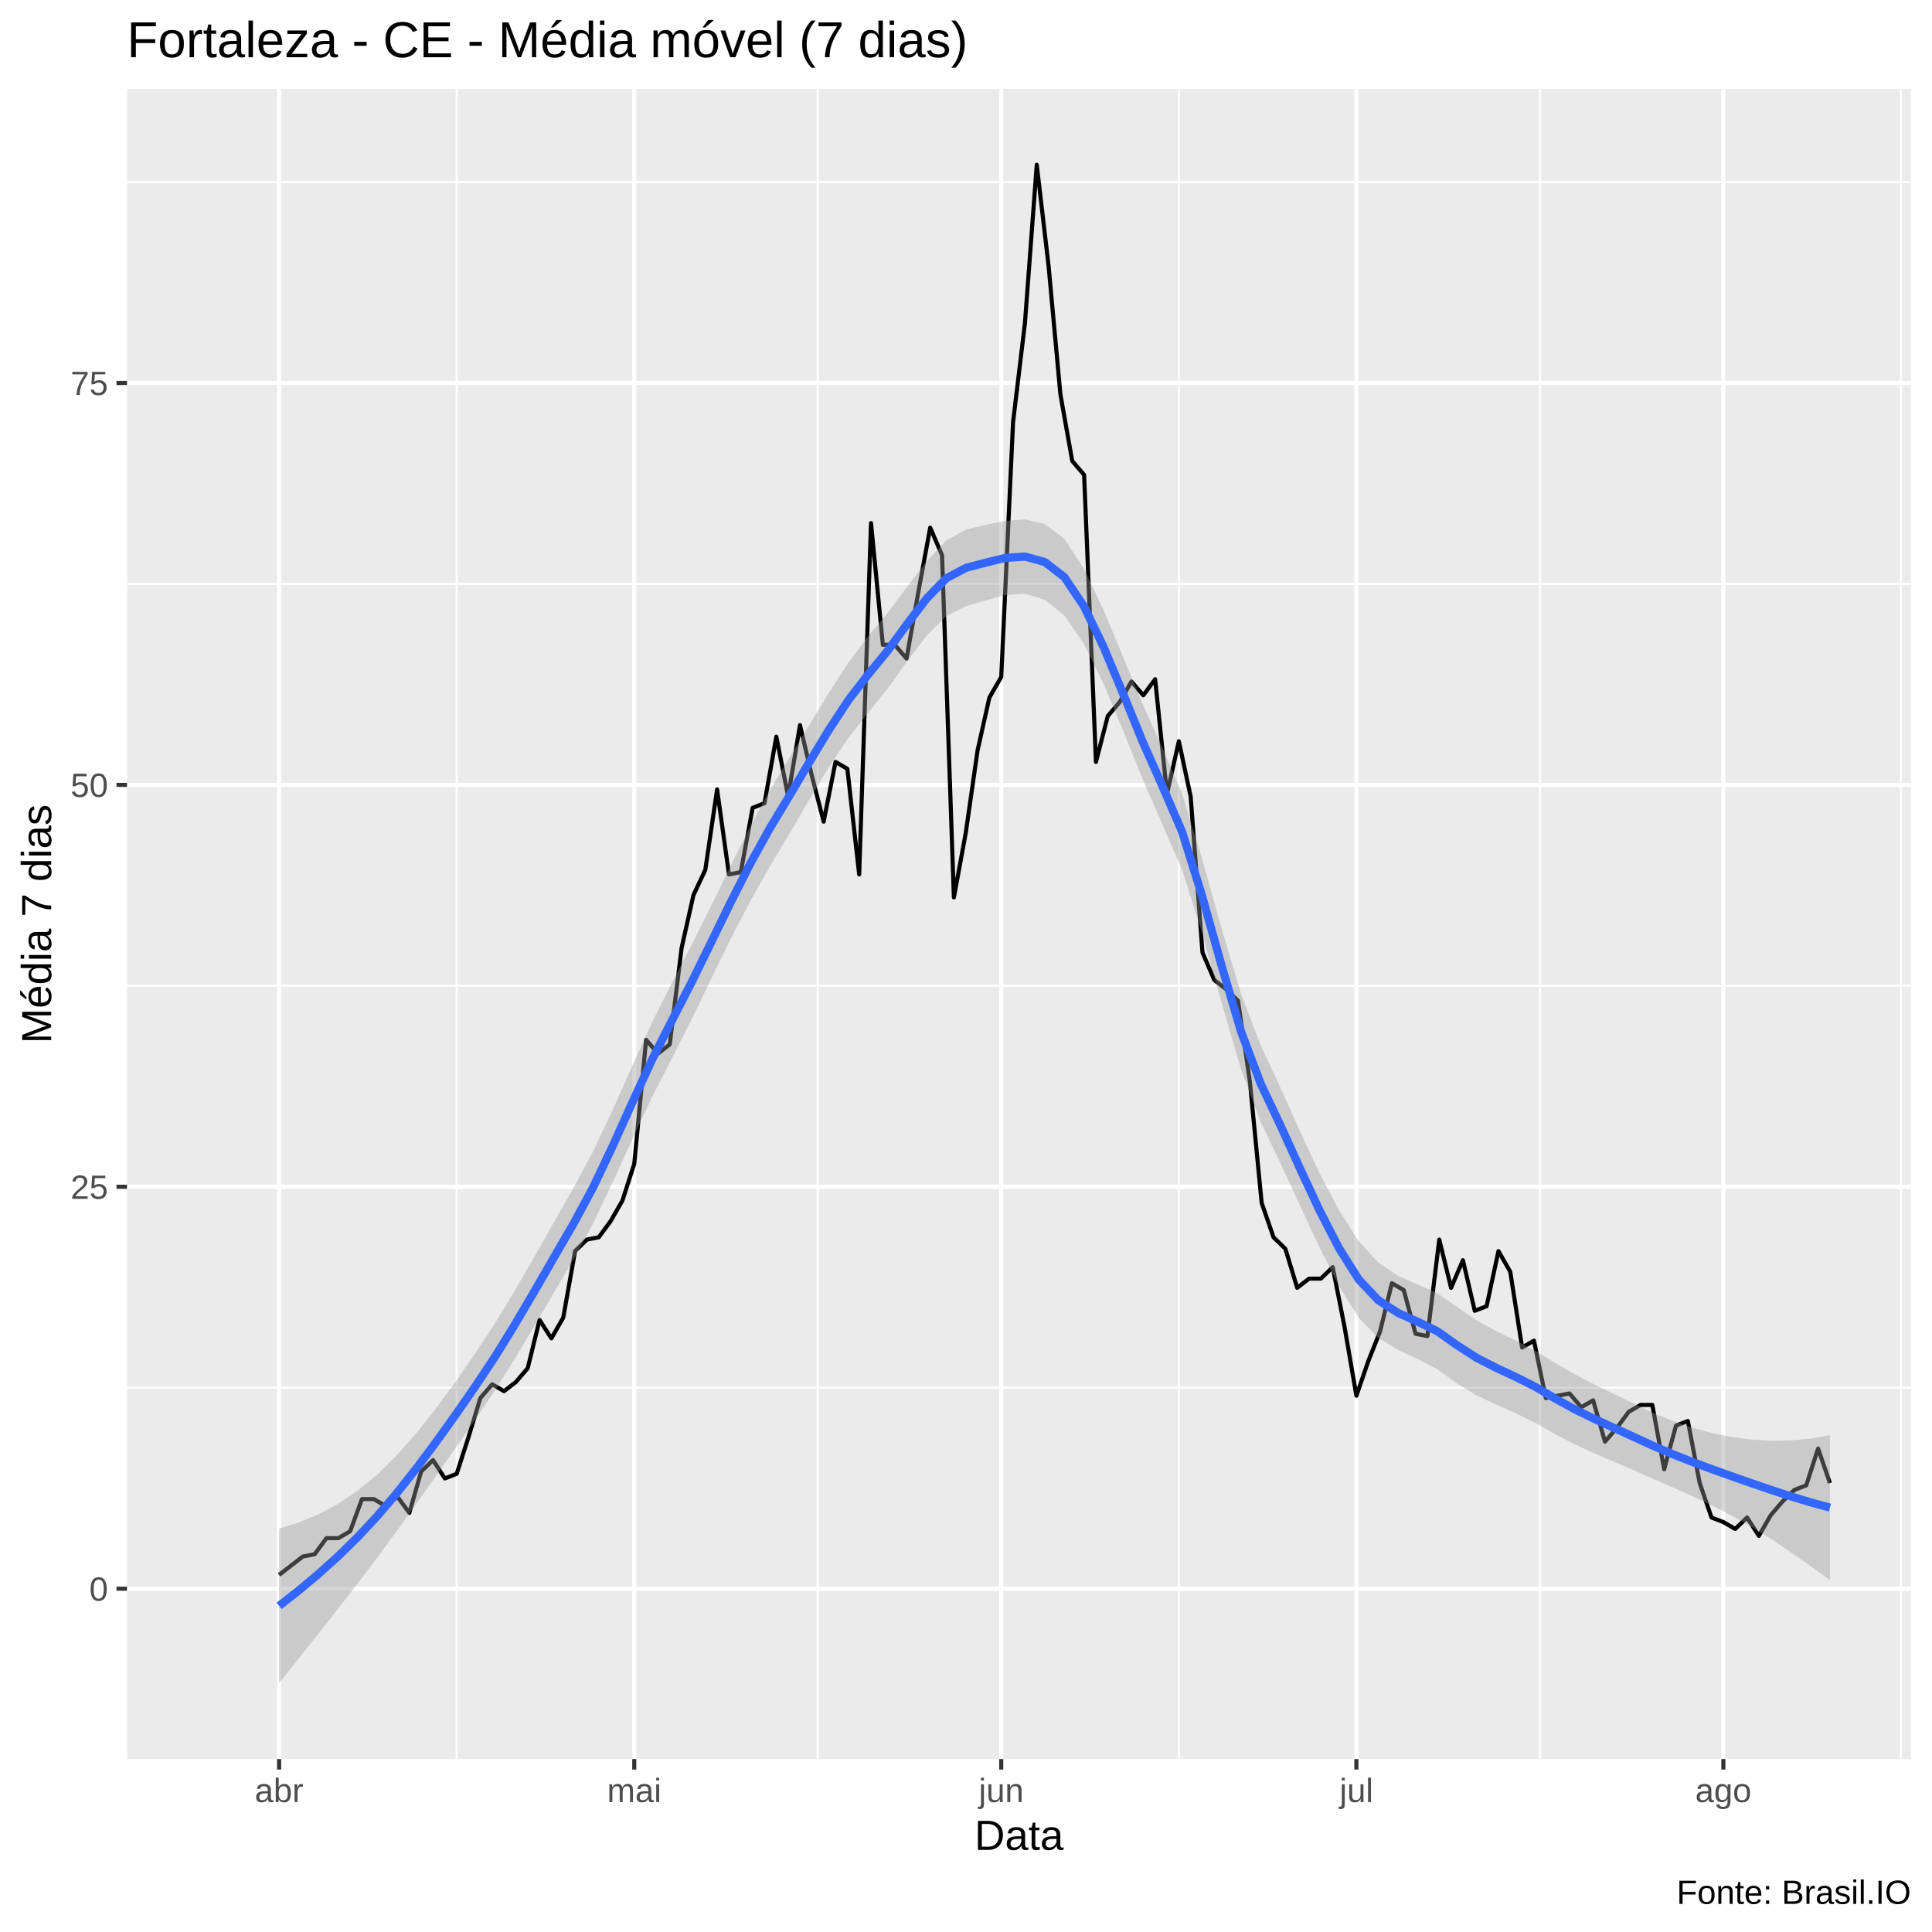
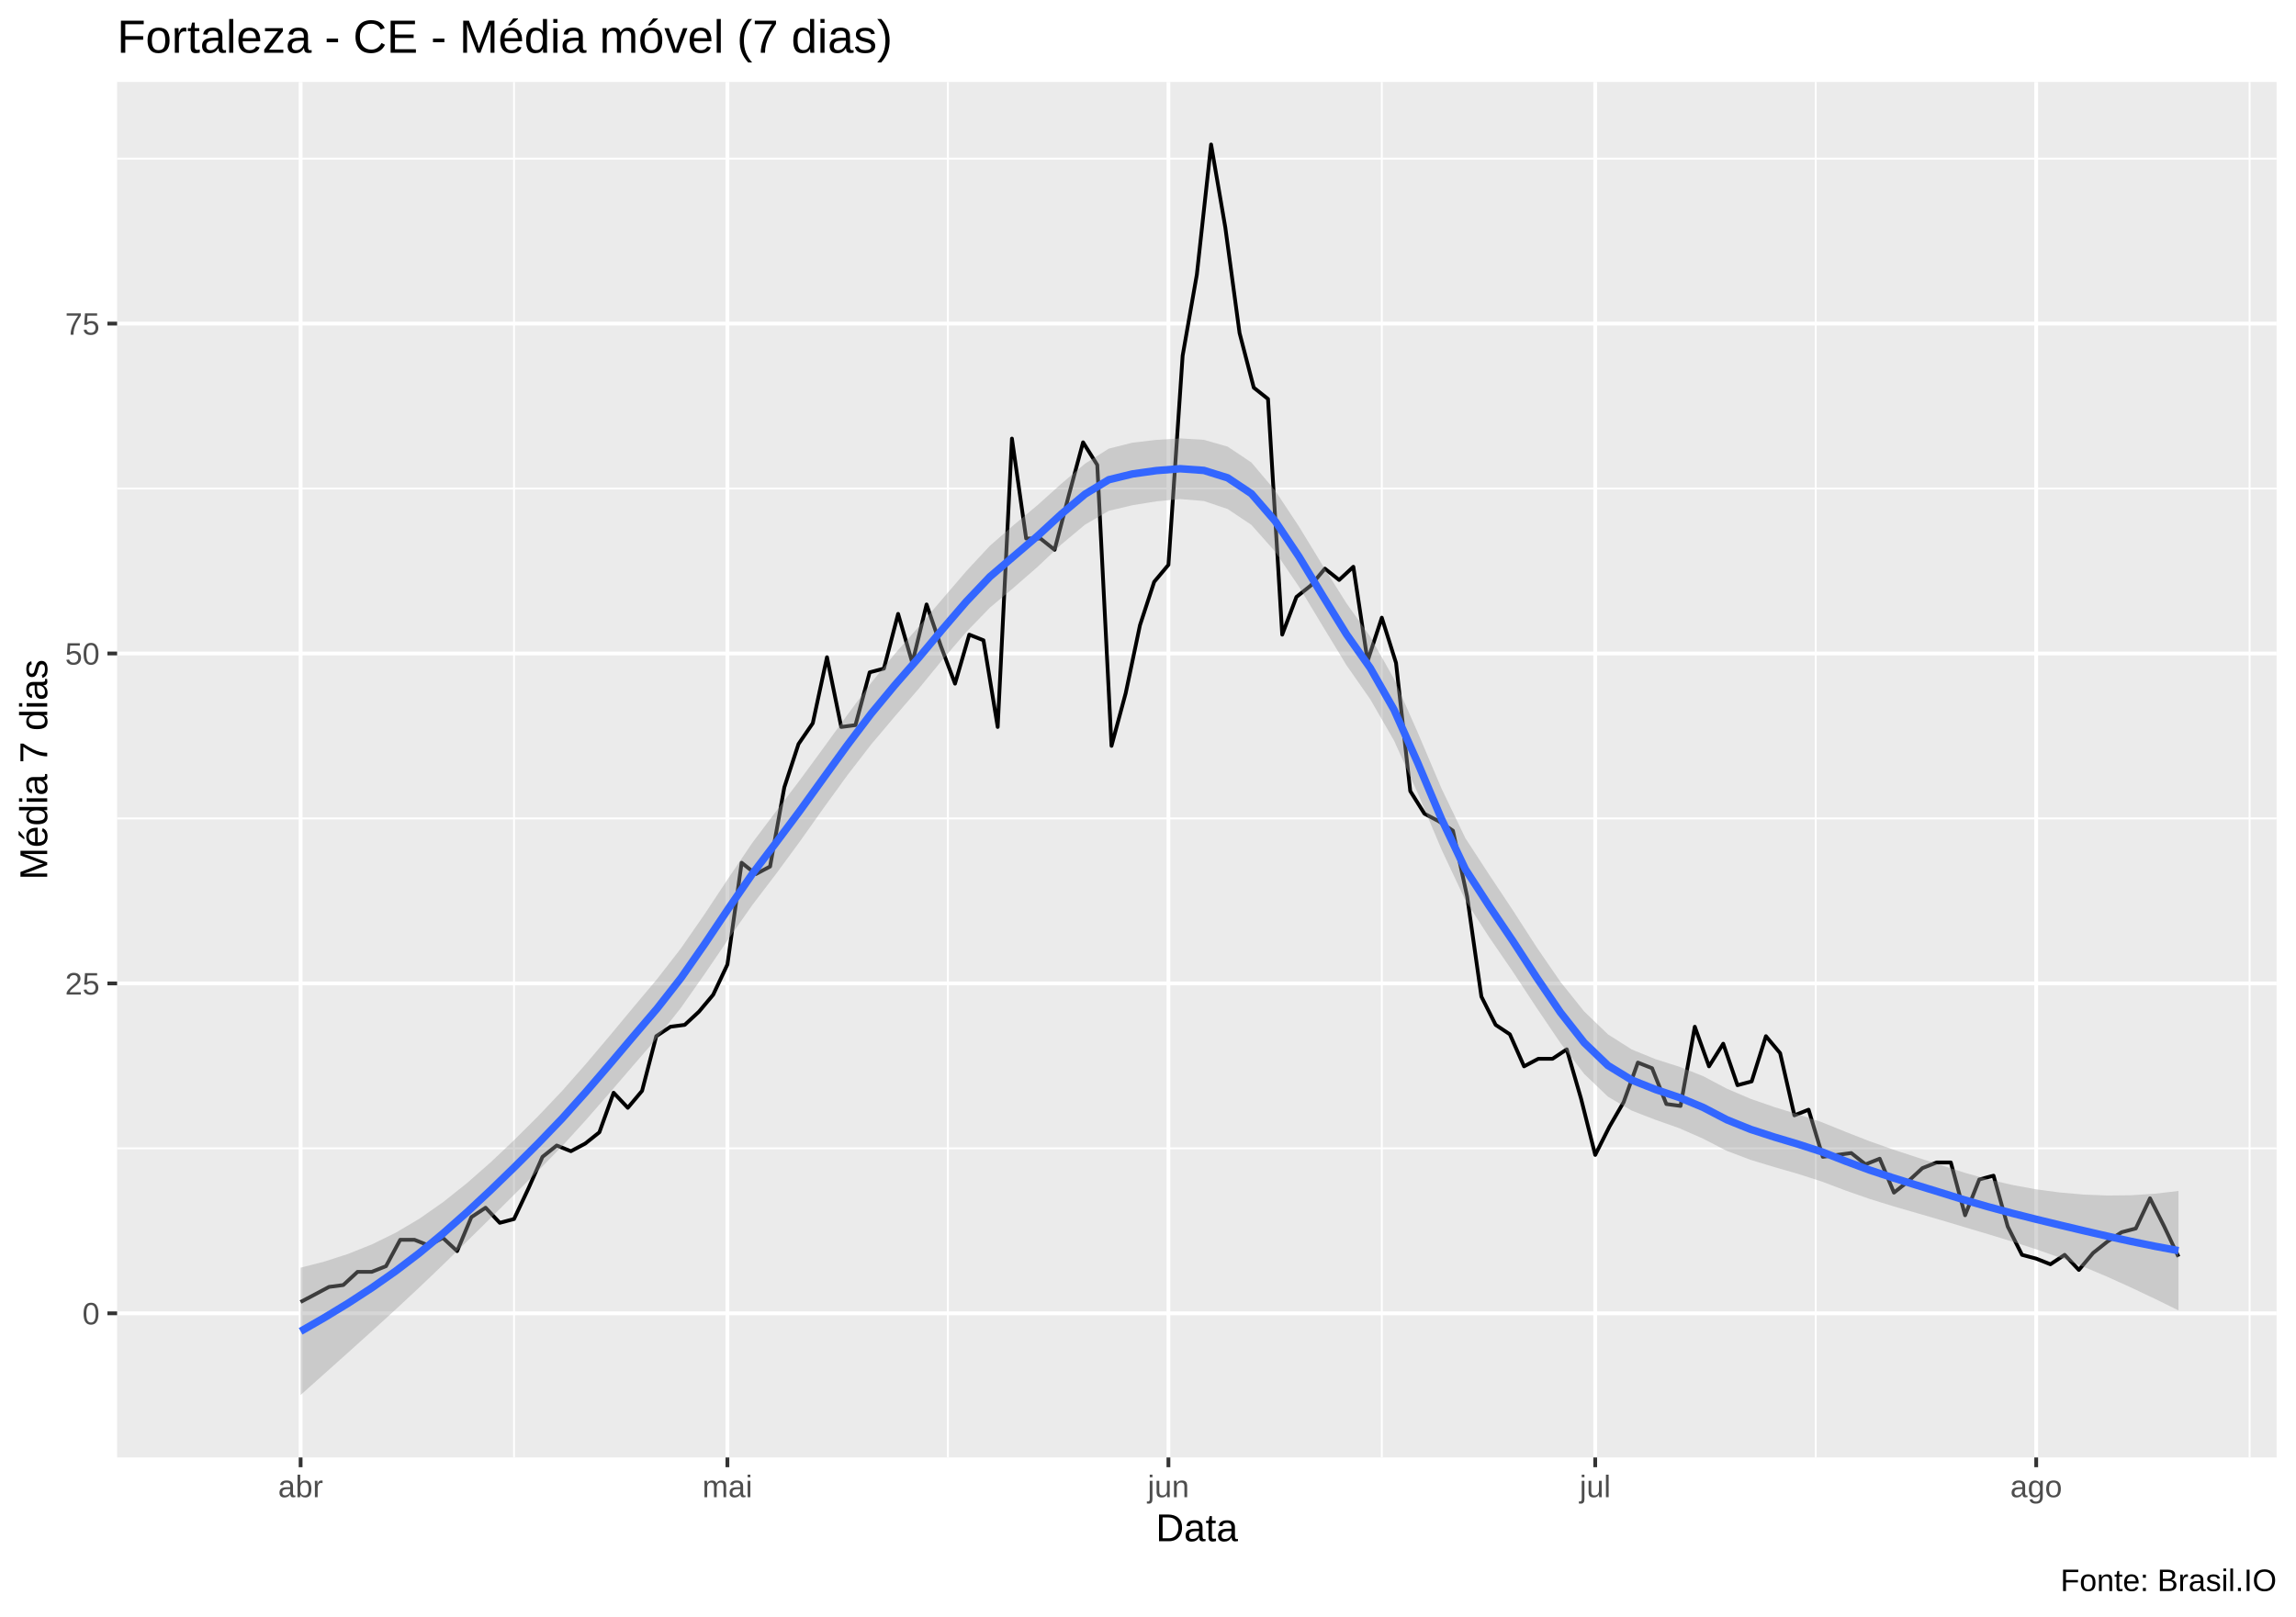
- <svg xmlns="http://www.w3.org/2000/svg" viewBox="0 0 504.00 504.00">
+ <svg xmlns="http://www.w3.org/2000/svg" viewBox="0 0 649.50 457.50">
  <defs>
    <style type="text/css">
    line, polyline, polygon, path, rect, circle {
      fill: none;
      stroke: #000000;
      stroke-linecap: round;
      stroke-linejoin: round;
      stroke-miterlimit: 10.00;
    }
  </style>
  </defs>
  <rect width="100%" height="100%" style="stroke: none; fill: #FFFFFF;" />
-   <rect x="0.00" y="0.00" width="504.00" height="504.00" style="stroke-width: 1.07; stroke: #FFFFFF; fill: #FFFFFF;" />
+   <rect x="0.00" y="0" width="649.50" height="457.50" style="stroke-width: 1.07; stroke: #FFFFFF; fill: #FFFFFF;" />
  <defs>
-     <clipPath id="cpMzMuMTN8NDk4LjUyfDQ1OC44OHwyMy4xOQ==">
-       <rect x="33.13" y="23.19" width="465.39" height="435.69" />
+     <clipPath id="cpMzMuMTN8NjQ0LjAyfDQxMi4zOHwyMy4xOQ==">
+       <rect x="33.13" y="23.19" width="610.89" height="389.19" />
    </clipPath>
  </defs>
-   <rect x="33.13" y="23.19" width="465.39" height="435.69" style="stroke-width: 1.07; stroke: none; fill: #EBEBEB;" clip-path="url(#cpMzMuMTN8NDk4LjUyfDQ1OC44OHwyMy4xOQ==)" />
-   <polyline points="33.13,362.02 498.52,362.02 " style="stroke-width: 0.53; stroke: #FFFFFF; stroke-linecap: butt;" clip-path="url(#cpMzMuMTN8NDk4LjUyfDQ1OC44OHwyMy4xOQ==)" />
-   <polyline points="33.13,257.17 498.52,257.17 " style="stroke-width: 0.53; stroke: #FFFFFF; stroke-linecap: butt;" clip-path="url(#cpMzMuMTN8NDk4LjUyfDQ1OC44OHwyMy4xOQ==)" />
-   <polyline points="33.13,152.33 498.52,152.33 " style="stroke-width: 0.53; stroke: #FFFFFF; stroke-linecap: butt;" clip-path="url(#cpMzMuMTN8NDk4LjUyfDQ1OC44OHwyMy4xOQ==)" />
-   <polyline points="33.13,47.48 498.52,47.48 " style="stroke-width: 0.53; stroke: #FFFFFF; stroke-linecap: butt;" clip-path="url(#cpMzMuMTN8NDk4LjUyfDQ1OC44OHwyMy4xOQ==)" />
-   <polyline points="119.13,458.88 119.13,23.19 " style="stroke-width: 0.53; stroke: #FFFFFF; stroke-linecap: butt;" clip-path="url(#cpMzMuMTN8NDk4LjUyfDQ1OC44OHwyMy4xOQ==)" />
-   <polyline points="213.32,458.88 213.32,23.19 " style="stroke-width: 0.53; stroke: #FFFFFF; stroke-linecap: butt;" clip-path="url(#cpMzMuMTN8NDk4LjUyfDQ1OC44OHwyMy4xOQ==)" />
-   <polyline points="307.52,458.88 307.52,23.19 " style="stroke-width: 0.53; stroke: #FFFFFF; stroke-linecap: butt;" clip-path="url(#cpMzMuMTN8NDk4LjUyfDQ1OC44OHwyMy4xOQ==)" />
-   <polyline points="401.71,458.88 401.71,23.19 " style="stroke-width: 0.53; stroke: #FFFFFF; stroke-linecap: butt;" clip-path="url(#cpMzMuMTN8NDk4LjUyfDQ1OC44OHwyMy4xOQ==)" />
-   <polyline points="495.90,458.88 495.90,23.19 " style="stroke-width: 0.53; stroke: #FFFFFF; stroke-linecap: butt;" clip-path="url(#cpMzMuMTN8NDk4LjUyfDQ1OC44OHwyMy4xOQ==)" />
-   <polyline points="33.13,414.44 498.52,414.44 " style="stroke-width: 1.07; stroke: #FFFFFF; stroke-linecap: butt;" clip-path="url(#cpMzMuMTN8NDk4LjUyfDQ1OC44OHwyMy4xOQ==)" />
-   <polyline points="33.13,309.59 498.52,309.59 " style="stroke-width: 1.07; stroke: #FFFFFF; stroke-linecap: butt;" clip-path="url(#cpMzMuMTN8NDk4LjUyfDQ1OC44OHwyMy4xOQ==)" />
-   <polyline points="33.13,204.75 498.52,204.75 " style="stroke-width: 1.07; stroke: #FFFFFF; stroke-linecap: butt;" clip-path="url(#cpMzMuMTN8NDk4LjUyfDQ1OC44OHwyMy4xOQ==)" />
-   <polyline points="33.13,99.91 498.52,99.91 " style="stroke-width: 1.07; stroke: #FFFFFF; stroke-linecap: butt;" clip-path="url(#cpMzMuMTN8NDk4LjUyfDQ1OC44OHwyMy4xOQ==)" />
-   <polyline points="72.81,458.88 72.81,23.19 " style="stroke-width: 1.07; stroke: #FFFFFF; stroke-linecap: butt;" clip-path="url(#cpMzMuMTN8NDk4LjUyfDQ1OC44OHwyMy4xOQ==)" />
-   <polyline points="165.46,458.88 165.46,23.19 " style="stroke-width: 1.07; stroke: #FFFFFF; stroke-linecap: butt;" clip-path="url(#cpMzMuMTN8NDk4LjUyfDQ1OC44OHwyMy4xOQ==)" />
-   <polyline points="261.19,458.88 261.19,23.19 " style="stroke-width: 1.07; stroke: #FFFFFF; stroke-linecap: butt;" clip-path="url(#cpMzMuMTN8NDk4LjUyfDQ1OC44OHwyMy4xOQ==)" />
-   <polyline points="353.84,458.88 353.84,23.19 " style="stroke-width: 1.07; stroke: #FFFFFF; stroke-linecap: butt;" clip-path="url(#cpMzMuMTN8NDk4LjUyfDQ1OC44OHwyMy4xOQ==)" />
-   <polyline points="449.57,458.88 449.57,23.19 " style="stroke-width: 1.07; stroke: #FFFFFF; stroke-linecap: butt;" clip-path="url(#cpMzMuMTN8NDk4LjUyfDQ1OC44OHwyMy4xOQ==)" />
-   <polyline points="72.81,410.84 78.99,406.05 82.08,405.45 85.16,401.26 88.25,401.26 91.34,399.46 94.43,391.07 97.52,391.07 100.61,392.87 103.69,390.47 106.78,394.67 109.87,383.88 112.96,380.89 116.05,385.68 119.13,384.48 122.22,374.90 125.31,364.71 128.40,361.12 131.49,362.91 134.58,360.52 137.66,356.92 140.75,344.34 143.84,349.13 146.93,343.74 150.02,326.37 153.10,323.37 156.19,322.77 159.28,318.58 162.37,313.19 165.46,303.60 168.55,271.25 171.63,274.85 174.72,272.45 177.81,247.29 180.90,233.51 183.99,226.92 187.07,205.95 190.16,228.11 193.25,227.52 196.34,210.74 199.43,209.54 202.52,192.17 205.60,207.74 208.69,189.17 211.78,202.35 214.87,214.34 217.96,198.76 221.05,200.56 224.13,228.11 227.22,136.45 230.31,168.20 233.40,168.20 236.49,171.80 239.57,154.42 242.66,137.65 245.75,144.84 248.84,234.11 251.93,217.33 255.02,195.76 258.10,181.98 261.19,176.59 264.28,110.09 267.37,84.33 270.46,42.99 273.54,69.35 276.63,102.90 279.72,120.27 282.81,123.87 285.90,198.76 288.99,186.78 292.07,183.18 295.16,177.79 298.25,181.38 301.34,177.19 304.43,207.15 307.52,193.37 310.60,207.74 313.69,248.48 316.78,255.67 319.87,258.07 322.96,261.07 326.04,282.03 329.13,313.79 332.22,322.77 335.31,325.77 338.40,335.95 341.49,333.56 344.57,333.56 347.66,330.56 350.75,346.14 353.84,364.11 356.93,355.13 360.01,347.34 363.10,334.76 366.19,336.55 369.28,347.94 372.37,348.54 375.46,323.37 378.54,335.95 381.63,328.76 384.72,341.95 387.81,340.75 390.90,326.37 393.98,331.76 397.07,351.53 400.16,349.73 403.25,364.71 406.34,364.11 409.43,363.51 412.51,367.11 415.60,365.31 418.69,376.09 421.78,372.50 424.87,368.31 427.96,366.51 431.04,366.51 434.13,383.28 437.22,371.90 440.31,370.70 443.40,386.88 446.48,395.87 449.57,397.06 452.66,398.86 455.75,395.87 458.84,400.66 461.93,395.27 465.01,391.67 468.10,388.68 471.19,387.48 474.28,377.89 477.37,386.88 " style="stroke-width: 1.07; stroke-linecap: butt;" clip-path="url(#cpMzMuMTN8NDk4LjUyfDQ1OC44OHwyMy4xOQ==)" />
-   <polygon points="72.81,398.76 77.93,397.16 83.05,395.04 88.17,392.31 93.30,388.88 98.42,384.67 103.54,379.62 108.66,373.81 113.78,367.35 118.90,360.37 124.02,352.98 129.14,345.17 134.26,336.72 139.38,327.87 144.50,318.84 149.63,309.86 154.75,300.30 159.87,289.44 164.99,277.96 170.11,266.67 175.23,256.49 180.35,246.68 185.47,236.40 190.59,225.89 195.71,215.57 200.84,206.07 205.96,197.63 211.08,189.19 216.20,180.79 221.32,172.84 226.44,166.01 231.56,159.87 236.68,153.05 241.80,146.38 246.92,140.94 252.04,138.13 257.17,136.92 262.29,135.86 267.41,135.50 272.53,136.70 277.65,140.56 282.77,148.36 287.89,159.17 293.01,171.43 298.13,183.79 303.25,195.13 308.38,207.11 313.50,223.70 318.62,242.04 323.74,259.23 328.86,272.67 333.98,283.61 339.10,295.07 344.22,306.04 349.34,315.79 354.46,323.80 359.58,329.38 364.71,332.84 369.83,335.09 374.95,337.36 380.07,340.93 385.19,344.41 390.31,347.25 395.43,349.75 400.55,352.38 405.67,355.54 410.79,358.49 415.91,361.16 421.04,363.66 426.16,366.13 431.28,368.58 436.40,370.70 441.52,372.46 446.64,373.84 451.76,374.86 456.88,375.54 462.00,375.85 467.12,375.77 472.25,375.29 477.37,374.40 477.37,412.19 472.25,408.49 467.12,404.90 462.00,401.47 456.88,398.29 451.76,395.38 446.64,392.74 441.52,390.33 436.40,388.04 431.28,385.81 426.16,383.53 421.04,381.34 415.91,379.14 410.79,376.78 405.67,374.13 400.55,371.20 395.43,368.68 390.31,366.42 385.19,364.01 380.07,360.89 374.95,357.20 369.83,354.53 364.71,352.17 359.58,349.04 354.46,343.78 349.34,335.55 344.22,325.42 339.10,314.43 333.98,303.34 328.86,292.65 323.74,278.92 318.62,261.38 313.50,243.11 308.38,226.91 303.25,215.10 298.13,203.39 293.01,190.64 287.89,178.39 282.77,167.98 277.65,160.53 272.53,156.49 267.41,154.91 262.29,155.21 257.17,156.63 252.04,158.11 246.92,160.67 241.80,165.73 236.68,172.44 231.56,179.64 226.44,185.98 221.32,192.49 216.20,200.12 211.08,208.63 205.96,217.48 200.84,226.01 195.71,235.09 190.59,244.99 185.47,255.47 180.35,266.07 175.23,276.17 170.11,286.17 164.99,297.10 159.87,308.33 154.75,319.11 149.63,328.54 144.50,337.23 139.38,345.97 134.26,354.52 129.14,362.69 124.02,370.27 118.90,377.64 113.78,384.96 108.66,392.20 103.54,399.34 98.42,406.31 93.30,413.08 88.17,419.70 83.05,426.21 77.93,432.65 72.81,439.07 " style="stroke-width: 0.00; stroke: none; fill: #999999; fill-opacity: 0.40;" clip-path="url(#cpMzMuMTN8NDk4LjUyfDQ1OC44OHwyMy4xOQ==)" />
-   <polyline points="72.81,398.76 77.93,397.16 83.05,395.04 88.17,392.31 93.30,388.88 98.42,384.67 103.54,379.62 108.66,373.81 113.78,367.35 118.90,360.37 124.02,352.98 129.14,345.17 134.26,336.72 139.38,327.87 144.50,318.84 149.63,309.86 154.75,300.30 159.87,289.44 164.99,277.96 170.11,266.67 175.23,256.49 180.35,246.68 185.47,236.40 190.59,225.89 195.71,215.57 200.84,206.07 205.96,197.63 211.08,189.19 216.20,180.79 221.32,172.84 226.44,166.01 231.56,159.87 236.68,153.05 241.80,146.38 246.92,140.94 252.04,138.13 257.17,136.92 262.29,135.86 267.41,135.50 272.53,136.70 277.65,140.56 282.77,148.36 287.89,159.17 293.01,171.43 298.13,183.79 303.25,195.13 308.38,207.11 313.50,223.70 318.62,242.04 323.74,259.23 328.86,272.67 333.98,283.61 339.10,295.07 344.22,306.04 349.34,315.79 354.46,323.80 359.58,329.38 364.71,332.84 369.83,335.09 374.95,337.36 380.07,340.93 385.19,344.41 390.31,347.25 395.43,349.75 400.55,352.38 405.67,355.54 410.79,358.49 415.91,361.16 421.04,363.66 426.16,366.13 431.28,368.58 436.40,370.70 441.52,372.46 446.64,373.84 451.76,374.86 456.88,375.54 462.00,375.85 467.12,375.77 472.25,375.29 477.37,374.40 " style="stroke-width: 2.13; stroke: none;" clip-path="url(#cpMzMuMTN8NDk4LjUyfDQ1OC44OHwyMy4xOQ==)" />
-   <polyline points="477.37,412.19 472.25,408.49 467.12,404.90 462.00,401.47 456.88,398.29 451.76,395.38 446.64,392.74 441.52,390.33 436.40,388.04 431.28,385.81 426.16,383.53 421.04,381.34 415.91,379.14 410.79,376.78 405.67,374.13 400.55,371.20 395.43,368.68 390.31,366.42 385.19,364.01 380.07,360.89 374.95,357.20 369.83,354.53 364.71,352.17 359.58,349.04 354.46,343.78 349.34,335.55 344.22,325.42 339.10,314.43 333.98,303.34 328.86,292.65 323.74,278.92 318.62,261.38 313.50,243.11 308.38,226.91 303.25,215.10 298.13,203.39 293.01,190.64 287.89,178.39 282.77,167.98 277.65,160.53 272.53,156.49 267.41,154.91 262.29,155.21 257.17,156.63 252.04,158.11 246.92,160.67 241.80,165.73 236.68,172.44 231.56,179.64 226.44,185.98 221.32,192.49 216.20,200.12 211.08,208.63 205.96,217.48 200.84,226.01 195.71,235.09 190.59,244.99 185.47,255.47 180.35,266.07 175.23,276.17 170.11,286.17 164.99,297.10 159.87,308.33 154.75,319.11 149.63,328.54 144.50,337.23 139.38,345.97 134.26,354.52 129.14,362.69 124.02,370.27 118.90,377.64 113.78,384.96 108.66,392.20 103.54,399.34 98.42,406.31 93.30,413.08 88.17,419.70 83.05,426.21 77.93,432.65 72.81,439.07 " style="stroke-width: 2.13; stroke: none;" clip-path="url(#cpMzMuMTN8NDk4LjUyfDQ1OC44OHwyMy4xOQ==)" />
-   <polyline points="72.81,418.92 77.93,414.91 83.05,410.63 88.17,406.01 93.30,400.98 98.42,395.49 103.54,389.48 108.66,383.01 113.78,376.16 118.90,369.01 124.02,361.63 129.14,353.93 134.26,345.62 139.38,336.92 144.50,328.04 149.63,319.20 154.75,309.70 159.87,298.89 164.99,287.53 170.11,276.42 175.23,266.33 180.35,256.38 185.47,245.93 190.59,235.44 195.71,225.33 200.84,216.04 205.96,207.56 211.08,198.91 216.20,190.46 221.32,182.66 226.44,176.00 231.56,169.76 236.68,162.75 241.80,156.06 246.92,150.81 252.04,148.12 257.17,146.77 262.29,145.53 267.41,145.20 272.53,146.60 277.65,150.54 282.77,158.17 287.89,168.78 293.01,181.03 298.13,193.59 303.25,205.11 308.38,217.01 313.50,233.41 318.62,251.71 323.74,269.07 328.86,282.66 333.98,293.48 339.10,304.75 344.22,315.73 349.34,325.67 354.46,333.79 359.58,339.21 364.71,342.50 369.83,344.81 374.95,347.28 380.07,350.91 385.19,354.21 390.31,356.83 395.43,359.21 400.55,361.79 405.67,364.83 410.79,367.64 415.91,370.15 421.04,372.50 426.16,374.83 431.28,377.19 436.40,379.37 441.52,381.39 446.64,383.29 451.76,385.12 456.88,386.91 462.00,388.66 467.12,390.34 472.25,391.89 477.37,393.29 " style="stroke-width: 2.13; stroke: #3366FF; stroke-linecap: butt;" clip-path="url(#cpMzMuMTN8NDk4LjUyfDQ1OC44OHwyMy4xOQ==)" />
+   <rect x="33.13" y="23.19" width="610.89" height="389.19" style="stroke-width: 1.07; stroke: none; fill: #EBEBEB;" clip-path="url(#cpMzMuMTN8NjQ0LjAyfDQxMi4zOHwyMy4xOQ==)" />
+   <polyline points="33.13,324.91 644.02,324.91 " style="stroke-width: 0.53; stroke: #FFFFFF; stroke-linecap: butt;" clip-path="url(#cpMzMuMTN8NjQ0LjAyfDQxMi4zOHwyMy4xOQ==)" />
+   <polyline points="33.13,231.56 644.02,231.56 " style="stroke-width: 0.53; stroke: #FFFFFF; stroke-linecap: butt;" clip-path="url(#cpMzMuMTN8NjQ0LjAyfDQxMi4zOHwyMy4xOQ==)" />
+   <polyline points="33.13,138.22 644.02,138.22 " style="stroke-width: 0.53; stroke: #FFFFFF; stroke-linecap: butt;" clip-path="url(#cpMzMuMTN8NjQ0LjAyfDQxMi4zOHwyMy4xOQ==)" />
+   <polyline points="33.13,44.88 644.02,44.88 " style="stroke-width: 0.53; stroke: #FFFFFF; stroke-linecap: butt;" clip-path="url(#cpMzMuMTN8NjQ0LjAyfDQxMi4zOHwyMy4xOQ==)" />
+   <polyline points="145.41,412.38 145.41,23.19 " style="stroke-width: 0.53; stroke: #FFFFFF; stroke-linecap: butt;" clip-path="url(#cpMzMuMTN8NjQ0LjAyfDQxMi4zOHwyMy4xOQ==)" />
+   <polyline points="268.15,412.38 268.15,23.19 " style="stroke-width: 0.53; stroke: #FFFFFF; stroke-linecap: butt;" clip-path="url(#cpMzMuMTN8NjQ0LjAyfDQxMi4zOHwyMy4xOQ==)" />
+   <polyline points="390.89,412.38 390.89,23.19 " style="stroke-width: 0.53; stroke: #FFFFFF; stroke-linecap: butt;" clip-path="url(#cpMzMuMTN8NjQ0LjAyfDQxMi4zOHwyMy4xOQ==)" />
+   <polyline points="513.63,412.38 513.63,23.19 " style="stroke-width: 0.53; stroke: #FFFFFF; stroke-linecap: butt;" clip-path="url(#cpMzMuMTN8NjQ0LjAyfDQxMi4zOHwyMy4xOQ==)" />
+   <polyline points="636.37,412.38 636.37,23.19 " style="stroke-width: 0.53; stroke: #FFFFFF; stroke-linecap: butt;" clip-path="url(#cpMzMuMTN8NjQ0LjAyfDQxMi4zOHwyMy4xOQ==)" />
+   <polyline points="33.13,371.58 644.02,371.58 " style="stroke-width: 1.07; stroke: #FFFFFF; stroke-linecap: butt;" clip-path="url(#cpMzMuMTN8NjQ0LjAyfDQxMi4zOHwyMy4xOQ==)" />
+   <polyline points="33.13,278.24 644.02,278.24 " style="stroke-width: 1.07; stroke: #FFFFFF; stroke-linecap: butt;" clip-path="url(#cpMzMuMTN8NjQ0LjAyfDQxMi4zOHwyMy4xOQ==)" />
+   <polyline points="33.13,184.89 644.02,184.89 " style="stroke-width: 1.07; stroke: #FFFFFF; stroke-linecap: butt;" clip-path="url(#cpMzMuMTN8NjQ0LjAyfDQxMi4zOHwyMy4xOQ==)" />
+   <polyline points="33.13,91.55 644.02,91.55 " style="stroke-width: 1.07; stroke: #FFFFFF; stroke-linecap: butt;" clip-path="url(#cpMzMuMTN8NjQ0LjAyfDQxMi4zOHwyMy4xOQ==)" />
+   <polyline points="85.04,412.38 85.04,23.19 " style="stroke-width: 1.07; stroke: #FFFFFF; stroke-linecap: butt;" clip-path="url(#cpMzMuMTN8NjQ0LjAyfDQxMi4zOHwyMy4xOQ==)" />
+   <polyline points="205.77,412.38 205.77,23.19 " style="stroke-width: 1.07; stroke: #FFFFFF; stroke-linecap: butt;" clip-path="url(#cpMzMuMTN8NjQ0LjAyfDQxMi4zOHwyMy4xOQ==)" />
+   <polyline points="330.53,412.38 330.53,23.19 " style="stroke-width: 1.07; stroke: #FFFFFF; stroke-linecap: butt;" clip-path="url(#cpMzMuMTN8NjQ0LjAyfDQxMi4zOHwyMy4xOQ==)" />
+   <polyline points="451.26,412.38 451.26,23.19 " style="stroke-width: 1.07; stroke: #FFFFFF; stroke-linecap: butt;" clip-path="url(#cpMzMuMTN8NjQ0LjAyfDQxMi4zOHwyMy4xOQ==)" />
+   <polyline points="576.01,412.38 576.01,23.19 " style="stroke-width: 1.07; stroke: #FFFFFF; stroke-linecap: butt;" clip-path="url(#cpMzMuMTN8NjQ0LjAyfDQxMi4zOHwyMy4xOQ==)" />
+   <polyline points="85.04,368.38 93.09,364.11 97.11,363.58 101.14,359.85 105.16,359.85 109.19,358.25 113.21,350.78 117.24,350.78 121.26,352.38 125.28,350.24 129.31,353.98 133.33,344.38 137.36,341.71 141.38,345.98 145.41,344.91 149.43,336.38 153.46,327.31 157.48,324.11 161.50,325.71 165.53,323.57 169.55,320.37 173.58,309.17 177.60,313.44 181.63,308.64 185.65,293.17 189.67,290.50 193.70,289.97 197.72,286.24 201.75,281.44 205.77,272.90 209.80,244.10 213.82,247.30 217.84,245.17 221.87,222.76 225.89,210.50 229.92,204.63 233.94,185.96 237.97,205.69 241.99,205.16 246.01,190.23 250.04,189.16 254.06,173.69 258.09,187.56 262.11,171.02 266.14,182.76 270.16,193.43 274.19,179.56 278.21,181.16 282.23,205.69 286.26,124.09 290.28,152.36 294.31,152.36 298.33,155.56 302.36,140.09 306.38,125.15 310.40,131.55 314.43,211.03 318.45,196.09 322.48,176.89 326.50,164.62 330.53,159.82 334.55,100.62 338.57,77.68 342.60,40.88 346.62,64.35 350.65,94.22 354.67,109.68 358.70,112.88 362.72,179.56 366.74,168.89 370.77,165.69 374.79,160.89 378.82,164.09 382.84,160.36 386.87,187.03 390.89,174.76 394.91,187.56 398.94,223.83 402.96,230.23 406.99,232.36 411.01,235.03 415.04,253.70 419.06,281.97 423.09,289.97 427.11,292.64 431.13,301.71 435.16,299.57 439.18,299.57 443.21,296.90 447.23,310.77 451.26,326.77 455.28,318.77 459.30,311.84 463.33,300.64 467.35,302.24 471.38,312.37 475.40,312.91 479.43,290.50 483.45,301.71 487.47,295.30 491.50,307.04 495.52,305.97 499.55,293.17 503.57,297.97 507.60,315.57 511.62,313.97 515.64,327.31 519.67,326.77 523.69,326.24 527.72,329.44 531.74,327.84 535.77,337.44 539.79,334.24 543.81,330.51 547.84,328.91 551.86,328.91 555.89,343.84 559.91,333.71 563.94,332.64 567.96,347.04 571.99,355.04 576.01,356.11 580.03,357.71 584.06,355.04 588.08,359.31 592.11,354.51 596.13,351.31 600.16,348.64 604.18,347.58 608.20,339.04 612.23,347.04 616.25,355.58 " style="stroke-width: 1.07; stroke-linecap: butt;" clip-path="url(#cpMzMuMTN8NjQ0LjAyfDQxMi4zOHwyMy4xOQ==)" />
+   <polygon points="85.04,358.67 91.77,356.94 98.49,354.77 105.21,352.08 111.94,348.78 118.66,344.80 125.39,340.09 132.11,334.73 138.84,328.82 145.56,322.45 152.28,315.75 159.01,308.66 165.73,301.03 172.46,293.07 179.18,284.98 185.90,276.98 192.63,268.31 199.35,258.60 206.08,248.42 212.80,238.49 219.53,229.56 226.25,220.73 232.97,211.57 239.70,202.27 246.42,193.21 253.15,184.96 259.87,177.35 266.59,169.47 273.32,161.63 280.04,154.40 286.77,148.54 293.49,142.93 300.22,136.87 306.94,131.18 313.66,126.93 320.39,125.24 327.11,124.46 333.84,124.04 340.56,124.44 347.29,126.37 354.01,130.86 360.73,138.81 367.46,148.98 374.18,160.00 380.91,170.71 387.63,180.15 394.35,192.09 401.08,207.31 407.80,223.14 414.53,237.14 421.25,247.46 427.98,257.58 434.70,268.01 441.42,277.78 448.15,286.19 454.87,292.66 461.60,296.94 468.32,299.68 475.04,301.81 481.77,304.47 488.49,308.02 495.22,310.90 501.94,313.23 508.67,315.30 515.39,317.52 522.11,320.25 528.84,322.88 535.56,325.25 542.29,327.47 549.01,329.65 555.73,331.80 562.46,333.69 569.18,335.25 575.91,336.49 582.63,337.39 589.36,337.98 596.08,338.25 602.80,338.18 609.53,337.75 616.25,336.96 616.25,370.75 609.53,367.46 602.80,364.27 596.08,361.23 589.36,358.39 582.63,355.80 575.91,353.44 569.18,351.27 562.46,349.21 555.73,347.21 549.01,345.19 542.29,343.24 535.56,341.29 528.84,339.20 522.11,336.85 515.39,334.31 508.67,332.15 501.94,330.21 495.22,328.17 488.49,325.63 481.77,322.17 475.04,319.21 468.32,316.84 461.60,314.24 454.87,310.30 448.15,303.86 441.42,295.11 434.70,285.17 427.98,274.96 421.25,265.15 414.53,254.74 407.80,240.40 401.08,224.48 394.35,209.54 387.63,197.87 380.91,188.24 374.18,177.16 367.46,166.01 360.73,156.10 354.01,148.52 347.29,144.02 340.56,141.76 333.84,141.20 327.11,141.85 320.39,142.94 313.66,144.53 306.94,148.44 300.22,154.05 293.49,160.40 286.77,166.26 280.04,171.92 273.32,178.84 266.59,186.68 259.87,194.89 253.15,202.68 246.42,210.65 239.70,219.36 232.97,228.64 226.25,238.12 219.53,247.26 212.80,256.09 206.08,265.67 199.35,275.56 192.63,285.13 185.90,293.65 179.18,301.40 172.46,309.21 165.73,316.91 159.01,324.29 152.28,331.20 145.56,337.90 138.84,344.58 132.11,351.21 125.39,357.78 118.66,364.22 111.94,370.48 105.21,376.62 98.49,382.67 91.77,388.68 85.04,394.69 " style="stroke-width: 0.00; stroke: none; fill: #999999; fill-opacity: 0.40;" clip-path="url(#cpMzMuMTN8NjQ0LjAyfDQxMi4zOHwyMy4xOQ==)" />
+   <polyline points="85.04,358.67 91.77,356.94 98.49,354.77 105.21,352.08 111.94,348.78 118.66,344.80 125.39,340.09 132.11,334.73 138.84,328.82 145.56,322.45 152.28,315.75 159.01,308.66 165.73,301.03 172.46,293.07 179.18,284.98 185.90,276.98 192.63,268.31 199.35,258.60 206.08,248.42 212.80,238.49 219.53,229.56 226.25,220.73 232.97,211.57 239.70,202.27 246.42,193.21 253.15,184.96 259.87,177.35 266.59,169.47 273.32,161.63 280.04,154.40 286.77,148.54 293.49,142.93 300.22,136.87 306.94,131.18 313.66,126.93 320.39,125.24 327.11,124.46 333.84,124.04 340.56,124.44 347.29,126.37 354.01,130.86 360.73,138.81 367.46,148.98 374.18,160.00 380.91,170.71 387.63,180.15 394.35,192.09 401.08,207.31 407.80,223.14 414.53,237.14 421.25,247.46 427.98,257.58 434.70,268.01 441.42,277.78 448.15,286.19 454.87,292.66 461.60,296.94 468.32,299.68 475.04,301.81 481.77,304.47 488.49,308.02 495.22,310.90 501.94,313.23 508.67,315.30 515.39,317.52 522.11,320.25 528.84,322.88 535.56,325.25 542.29,327.47 549.01,329.65 555.73,331.80 562.46,333.69 569.18,335.25 575.91,336.49 582.63,337.39 589.36,337.98 596.08,338.25 602.80,338.18 609.53,337.75 616.25,336.96 " style="stroke-width: 2.13; stroke: none;" clip-path="url(#cpMzMuMTN8NjQ0LjAyfDQxMi4zOHwyMy4xOQ==)" />
+   <polyline points="616.25,370.75 609.53,367.46 602.80,364.27 596.08,361.23 589.36,358.39 582.63,355.80 575.91,353.44 569.18,351.27 562.46,349.21 555.73,347.21 549.01,345.19 542.29,343.24 535.56,341.29 528.84,339.20 522.11,336.85 515.39,334.31 508.67,332.15 501.94,330.21 495.22,328.17 488.49,325.63 481.77,322.17 475.04,319.21 468.32,316.84 461.60,314.24 454.87,310.30 448.15,303.86 441.42,295.11 434.70,285.17 427.98,274.96 421.25,265.15 414.53,254.74 407.80,240.40 401.08,224.48 394.35,209.54 387.63,197.87 380.91,188.24 374.18,177.16 367.46,166.01 360.73,156.10 354.01,148.52 347.29,144.02 340.56,141.76 333.84,141.20 327.11,141.85 320.39,142.94 313.66,144.53 306.94,148.44 300.22,154.05 293.49,160.40 286.77,166.26 280.04,171.92 273.32,178.84 266.59,186.68 259.87,194.89 253.15,202.68 246.42,210.65 239.70,219.36 232.97,228.64 226.25,238.12 219.53,247.26 212.80,256.09 206.08,265.67 199.35,275.56 192.63,285.13 185.90,293.65 179.18,301.40 172.46,309.21 165.73,316.91 159.01,324.29 152.28,331.20 145.56,337.90 138.84,344.58 132.11,351.21 125.39,357.78 118.66,364.22 111.94,370.48 105.21,376.62 98.49,382.67 91.77,388.68 85.04,394.69 " style="stroke-width: 2.13; stroke: none;" clip-path="url(#cpMzMuMTN8NjQ0LjAyfDQxMi4zOHwyMy4xOQ==)" />
+   <polyline points="85.04,376.68 91.77,372.81 98.49,368.72 105.21,364.35 111.94,359.63 118.66,354.51 125.39,348.93 132.11,342.97 138.84,336.70 145.56,330.18 152.28,323.47 159.01,316.47 165.73,308.97 172.46,301.14 179.18,293.19 185.90,285.32 192.63,276.72 199.35,267.08 206.08,257.04 212.80,247.29 219.53,238.41 226.25,229.43 232.97,220.11 239.70,210.82 246.42,201.93 253.15,193.82 259.87,186.12 266.59,178.07 273.32,170.24 280.04,163.16 286.77,157.40 293.49,151.66 300.22,145.46 306.94,139.81 313.66,135.73 320.39,134.09 327.11,133.15 333.84,132.62 340.56,133.10 347.29,135.20 354.01,139.69 360.73,147.45 367.46,157.49 374.18,168.58 380.91,179.48 387.63,189.01 394.35,200.81 401.08,215.90 407.80,231.77 414.53,245.94 421.25,256.31 427.98,266.27 434.70,276.59 441.42,286.45 448.15,295.02 454.87,301.48 461.60,305.59 468.32,308.26 475.04,310.51 481.77,313.32 488.49,316.82 495.22,319.54 501.94,321.72 508.67,323.73 515.39,325.91 522.11,328.55 528.84,331.04 535.56,333.27 542.29,335.36 549.01,337.42 555.73,339.51 562.46,341.45 569.18,343.26 575.91,344.96 582.63,346.59 589.36,348.19 596.08,349.74 602.80,351.22 609.53,352.60 616.25,353.85 " style="stroke-width: 2.13; stroke: #3366FF; stroke-linecap: butt;" clip-path="url(#cpMzMuMTN8NjQ0LjAyfDQxMi4zOHwyMy4xOQ==)" />
  <defs>
-     <clipPath id="cpMC4wMHw1MDQuMDB8NTA0LjAwfDAuMDA=">
-       <rect x="0.00" y="0.00" width="504.00" height="504.00" />
+     <clipPath id="cpMC4wMHw2NDkuNTB8NDU3LjUwfDAuMDA=">
+       <rect x="0.00" y="0.00" width="649.50" height="457.50" />
    </clipPath>
  </defs>
-   <g clip-path="url(#cpMC4wMHw1MDQuMDB8NTA0LjAwfDAuMDA=)">
-     <text x="23.30" y="417.59" style="font-size: 8.80px; fill: #4D4D4D; font-family: Arial;" textLength="4.89px" lengthAdjust="spacingAndGlyphs">0</text>
+   <g clip-path="url(#cpMC4wMHw2NDkuNTB8NDU3LjUwfDAuMDA=)">
+     <text x="23.30" y="374.73" style="font-size: 8.80px; fill: #4D4D4D; font-family: Arial;" textLength="4.89px" lengthAdjust="spacingAndGlyphs">0</text>
  </g>
-   <g clip-path="url(#cpMC4wMHw1MDQuMDB8NTA0LjAwfDAuMDA=)">
-     <text x="18.41" y="312.74" style="font-size: 8.80px; fill: #4D4D4D; font-family: Arial;" textLength="9.79px" lengthAdjust="spacingAndGlyphs">25</text>
+   <g clip-path="url(#cpMC4wMHw2NDkuNTB8NDU3LjUwfDAuMDA=)">
+     <text x="18.41" y="281.39" style="font-size: 8.80px; fill: #4D4D4D; font-family: Arial;" textLength="9.79px" lengthAdjust="spacingAndGlyphs">25</text>
  </g>
-   <g clip-path="url(#cpMC4wMHw1MDQuMDB8NTA0LjAwfDAuMDA=)">
-     <text x="18.41" y="207.90" style="font-size: 8.80px; fill: #4D4D4D; font-family: Arial;" textLength="9.79px" lengthAdjust="spacingAndGlyphs">50</text>
+   <g clip-path="url(#cpMC4wMHw2NDkuNTB8NDU3LjUwfDAuMDA=)">
+     <text x="18.41" y="188.04" style="font-size: 8.80px; fill: #4D4D4D; font-family: Arial;" textLength="9.79px" lengthAdjust="spacingAndGlyphs">50</text>
  </g>
-   <g clip-path="url(#cpMC4wMHw1MDQuMDB8NTA0LjAwfDAuMDA=)">
-     <text x="18.41" y="103.05" style="font-size: 8.80px; fill: #4D4D4D; font-family: Arial;" textLength="9.79px" lengthAdjust="spacingAndGlyphs">75</text>
+   <g clip-path="url(#cpMC4wMHw2NDkuNTB8NDU3LjUwfDAuMDA=)">
+     <text x="18.41" y="94.70" style="font-size: 8.80px; fill: #4D4D4D; font-family: Arial;" textLength="9.79px" lengthAdjust="spacingAndGlyphs">75</text>
  </g>
-   <polyline points="30.39,414.44 33.13,414.44 " style="stroke-width: 1.07; stroke: #333333; stroke-linecap: butt;" clip-path="url(#cpMC4wMHw1MDQuMDB8NTA0LjAwfDAuMDA=)" />
-   <polyline points="30.39,309.59 33.13,309.59 " style="stroke-width: 1.07; stroke: #333333; stroke-linecap: butt;" clip-path="url(#cpMC4wMHw1MDQuMDB8NTA0LjAwfDAuMDA=)" />
-   <polyline points="30.39,204.75 33.13,204.75 " style="stroke-width: 1.07; stroke: #333333; stroke-linecap: butt;" clip-path="url(#cpMC4wMHw1MDQuMDB8NTA0LjAwfDAuMDA=)" />
-   <polyline points="30.39,99.91 33.13,99.91 " style="stroke-width: 1.07; stroke: #333333; stroke-linecap: butt;" clip-path="url(#cpMC4wMHw1MDQuMDB8NTA0LjAwfDAuMDA=)" />
-   <polyline points="72.81,461.62 72.81,458.88 " style="stroke-width: 1.07; stroke: #333333; stroke-linecap: butt;" clip-path="url(#cpMC4wMHw1MDQuMDB8NTA0LjAwfDAuMDA=)" />
-   <polyline points="165.46,461.62 165.46,458.88 " style="stroke-width: 1.07; stroke: #333333; stroke-linecap: butt;" clip-path="url(#cpMC4wMHw1MDQuMDB8NTA0LjAwfDAuMDA=)" />
-   <polyline points="261.19,461.62 261.19,458.88 " style="stroke-width: 1.07; stroke: #333333; stroke-linecap: butt;" clip-path="url(#cpMC4wMHw1MDQuMDB8NTA0LjAwfDAuMDA=)" />
-   <polyline points="353.84,461.62 353.84,458.88 " style="stroke-width: 1.07; stroke: #333333; stroke-linecap: butt;" clip-path="url(#cpMC4wMHw1MDQuMDB8NTA0LjAwfDAuMDA=)" />
-   <polyline points="449.57,461.62 449.57,458.88 " style="stroke-width: 1.07; stroke: #333333; stroke-linecap: butt;" clip-path="url(#cpMC4wMHw1MDQuMDB8NTA0LjAwfDAuMDA=)" />
-   <g clip-path="url(#cpMC4wMHw1MDQuMDB8NTA0LjAwfDAuMDA=)">
-     <text x="66.45" y="470.11" style="font-size: 8.80px; fill: #4D4D4D; font-family: Arial;" textLength="12.72px" lengthAdjust="spacingAndGlyphs">abr</text>
+   <polyline points="30.39,371.58 33.13,371.58 " style="stroke-width: 1.07; stroke: #333333; stroke-linecap: butt;" clip-path="url(#cpMC4wMHw2NDkuNTB8NDU3LjUwfDAuMDA=)" />
+   <polyline points="30.39,278.24 33.13,278.24 " style="stroke-width: 1.07; stroke: #333333; stroke-linecap: butt;" clip-path="url(#cpMC4wMHw2NDkuNTB8NDU3LjUwfDAuMDA=)" />
+   <polyline points="30.39,184.89 33.13,184.89 " style="stroke-width: 1.07; stroke: #333333; stroke-linecap: butt;" clip-path="url(#cpMC4wMHw2NDkuNTB8NDU3LjUwfDAuMDA=)" />
+   <polyline points="30.39,91.55 33.13,91.55 " style="stroke-width: 1.07; stroke: #333333; stroke-linecap: butt;" clip-path="url(#cpMC4wMHw2NDkuNTB8NDU3LjUwfDAuMDA=)" />
+   <polyline points="85.04,415.12 85.04,412.38 " style="stroke-width: 1.07; stroke: #333333; stroke-linecap: butt;" clip-path="url(#cpMC4wMHw2NDkuNTB8NDU3LjUwfDAuMDA=)" />
+   <polyline points="205.77,415.12 205.77,412.38 " style="stroke-width: 1.07; stroke: #333333; stroke-linecap: butt;" clip-path="url(#cpMC4wMHw2NDkuNTB8NDU3LjUwfDAuMDA=)" />
+   <polyline points="330.53,415.12 330.53,412.38 " style="stroke-width: 1.07; stroke: #333333; stroke-linecap: butt;" clip-path="url(#cpMC4wMHw2NDkuNTB8NDU3LjUwfDAuMDA=)" />
+   <polyline points="451.26,415.12 451.26,412.38 " style="stroke-width: 1.07; stroke: #333333; stroke-linecap: butt;" clip-path="url(#cpMC4wMHw2NDkuNTB8NDU3LjUwfDAuMDA=)" />
+   <polyline points="576.01,415.12 576.01,412.38 " style="stroke-width: 1.07; stroke: #333333; stroke-linecap: butt;" clip-path="url(#cpMC4wMHw2NDkuNTB8NDU3LjUwfDAuMDA=)" />
+   <g clip-path="url(#cpMC4wMHw2NDkuNTB8NDU3LjUwfDAuMDA=)">
+     <text x="78.68" y="423.61" style="font-size: 8.80px; fill: #4D4D4D; font-family: Arial;" textLength="12.72px" lengthAdjust="spacingAndGlyphs">abr</text>
  </g>
-   <g clip-path="url(#cpMC4wMHw1MDQuMDB8NTA0LjAwfDAuMDA=)">
-     <text x="158.37" y="470.11" style="font-size: 8.80px; fill: #4D4D4D; font-family: Arial;" textLength="14.18px" lengthAdjust="spacingAndGlyphs">mai</text>
+   <g clip-path="url(#cpMC4wMHw2NDkuNTB8NDU3LjUwfDAuMDA=)">
+     <text x="198.68" y="423.61" style="font-size: 8.80px; fill: #4D4D4D; font-family: Arial;" textLength="14.18px" lengthAdjust="spacingAndGlyphs">mai</text>
  </g>
-   <g clip-path="url(#cpMC4wMHw1MDQuMDB8NTA0LjAwfDAuMDA=)">
-     <text x="255.32" y="470.11" style="font-size: 8.80px; fill: #4D4D4D; font-family: Arial;" textLength="11.74px" lengthAdjust="spacingAndGlyphs">jun</text>
+   <g clip-path="url(#cpMC4wMHw2NDkuNTB8NDU3LjUwfDAuMDA=)">
+     <text x="324.65" y="423.61" style="font-size: 8.80px; fill: #4D4D4D; font-family: Arial;" textLength="11.74px" lengthAdjust="spacingAndGlyphs">jun</text>
  </g>
-   <g clip-path="url(#cpMC4wMHw1MDQuMDB8NTA0LjAwfDAuMDA=)">
-     <text x="349.44" y="470.11" style="font-size: 8.80px; fill: #4D4D4D; font-family: Arial;" textLength="8.80px" lengthAdjust="spacingAndGlyphs">jul</text>
+   <g clip-path="url(#cpMC4wMHw2NDkuNTB8NDU3LjUwfDAuMDA=)">
+     <text x="446.85" y="423.61" style="font-size: 8.80px; fill: #4D4D4D; font-family: Arial;" textLength="8.80px" lengthAdjust="spacingAndGlyphs">jul</text>
  </g>
-   <g clip-path="url(#cpMC4wMHw1MDQuMDB8NTA0LjAwfDAuMDA=)">
-     <text x="442.23" y="470.11" style="font-size: 8.80px; fill: #4D4D4D; font-family: Arial;" textLength="14.68px" lengthAdjust="spacingAndGlyphs">ago</text>
+   <g clip-path="url(#cpMC4wMHw2NDkuNTB8NDU3LjUwfDAuMDA=)">
+     <text x="568.67" y="423.61" style="font-size: 8.80px; fill: #4D4D4D; font-family: Arial;" textLength="14.68px" lengthAdjust="spacingAndGlyphs">ago</text>
  </g>
-   <g clip-path="url(#cpMC4wMHw1MDQuMDB8NTA0LjAwfDAuMDA=)">
-     <text x="254.21" y="482.57" style="font-size: 11.00px; font-family: Arial;" textLength="23.24px" lengthAdjust="spacingAndGlyphs">Data</text>
+   <g clip-path="url(#cpMC4wMHw2NDkuNTB8NDU3LjUwfDAuMDA=)">
+     <text x="326.96" y="436.07" style="font-size: 11.00px; font-family: Arial;" textLength="23.24px" lengthAdjust="spacingAndGlyphs">Data</text>
  </g>
-   <g clip-path="url(#cpMC4wMHw1MDQuMDB8NTA0LjAwfDAuMDA=)">
-     <text transform="translate(13.35,272.22) rotate(-90)" style="font-size: 11.00px; font-family: Arial;" textLength="62.37px" lengthAdjust="spacingAndGlyphs">Média 7 dias</text>
+   <g clip-path="url(#cpMC4wMHw2NDkuNTB8NDU3LjUwfDAuMDA=)">
+     <text transform="translate(13.35,248.97) rotate(-90)" style="font-size: 11.00px; font-family: Arial;" textLength="62.37px" lengthAdjust="spacingAndGlyphs">Média 7 dias</text>
  </g>
-   <g clip-path="url(#cpMC4wMHw1MDQuMDB8NTA0LjAwfDAuMDA=)">
+   <g clip-path="url(#cpMC4wMHw2NDkuNTB8NDU3LjUwfDAuMDA=)">
    <text x="33.13" y="14.93" style="font-size: 13.20px; font-family: Arial;" textLength="219.33px" lengthAdjust="spacingAndGlyphs">Fortaleza - CE - Média móvel (7 dias)</text>
  </g>
-   <g clip-path="url(#cpMC4wMHw1MDQuMDB8NTA0LjAwfDAuMDA=)">
-     <text x="437.39" y="496.67" style="font-size: 8.80px; font-family: Arial;" textLength="61.13px" lengthAdjust="spacingAndGlyphs">Fonte: Brasil.IO</text>
+   <g clip-path="url(#cpMC4wMHw2NDkuNTB8NDU3LjUwfDAuMDA=)">
+     <text x="582.89" y="450.17" style="font-size: 8.80px; font-family: Arial;" textLength="61.13px" lengthAdjust="spacingAndGlyphs">Fonte: Brasil.IO</text>
  </g>
</svg>
